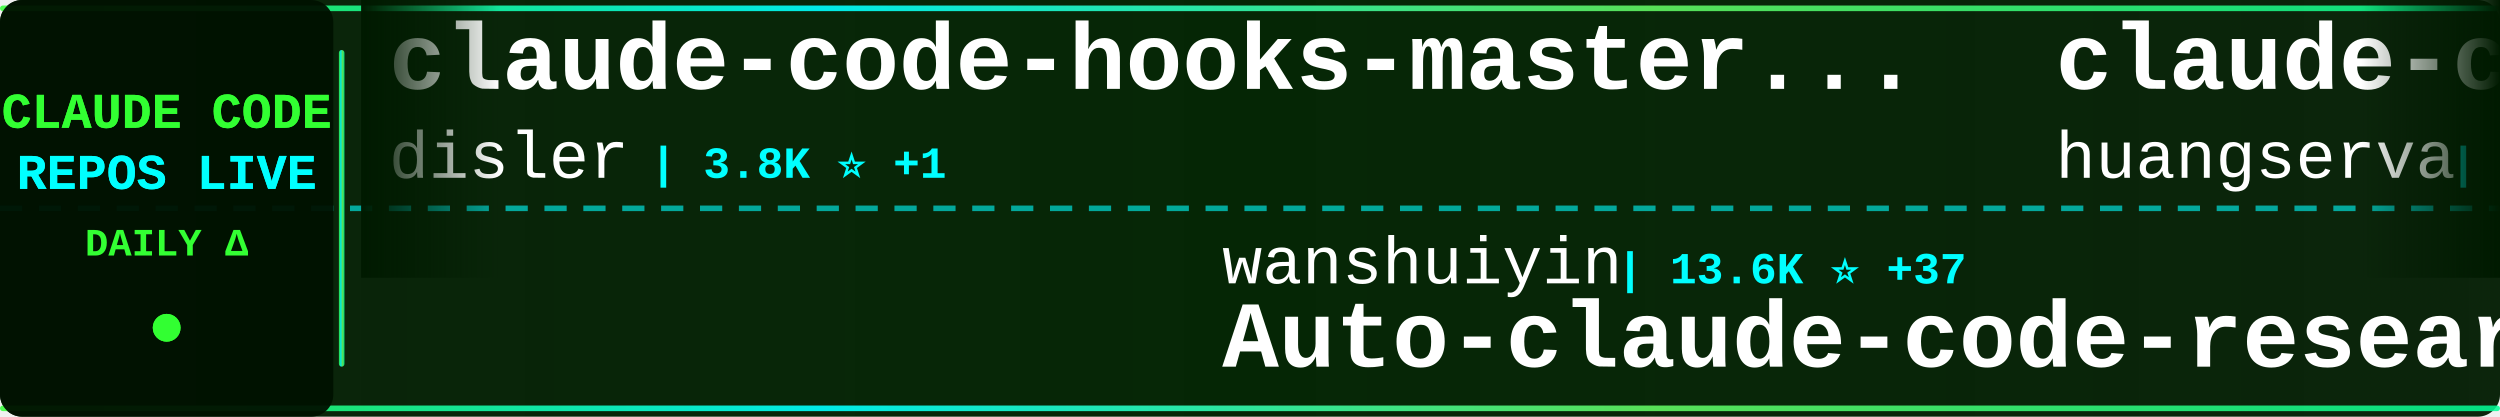
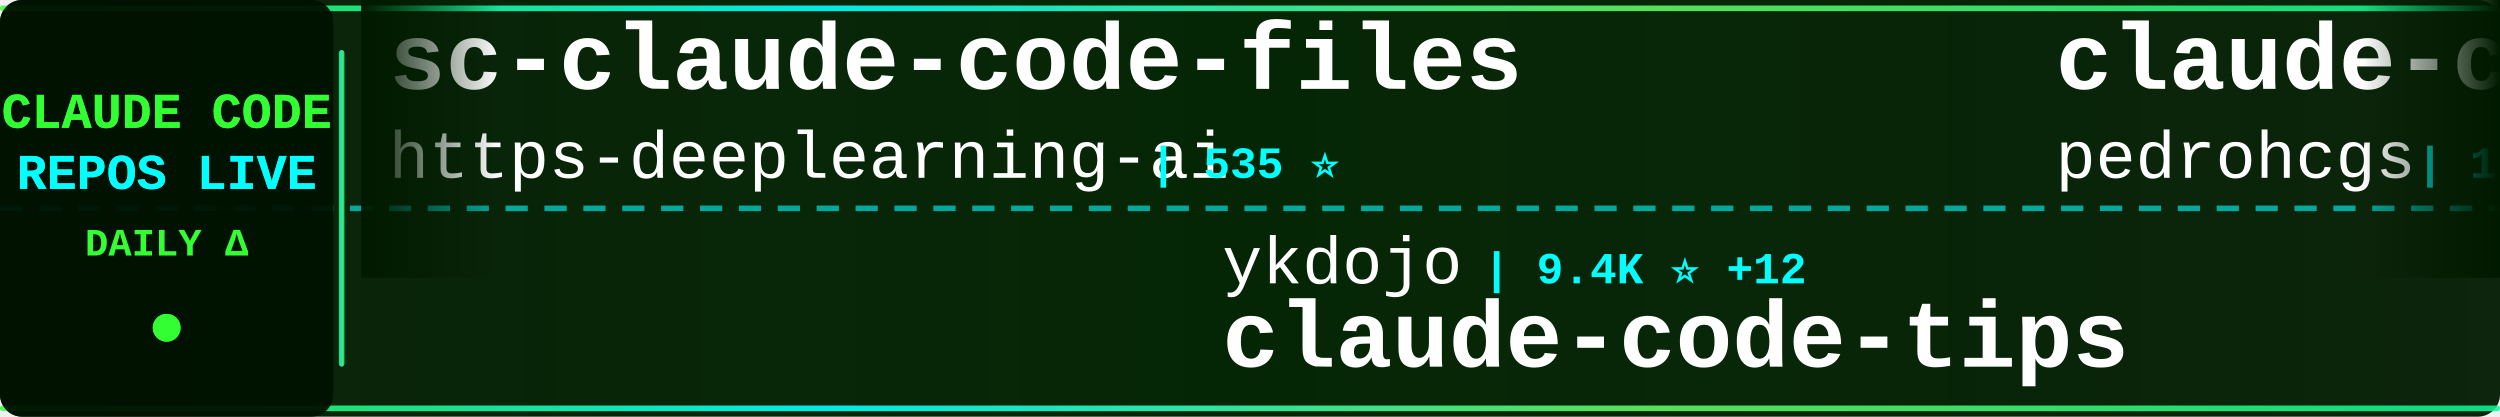
<svg xmlns="http://www.w3.org/2000/svg" width="900" height="150">
  <defs>
    <linearGradient id="tickerBg" x1="0%" y1="0%" x2="100%" y2="0%">
      <stop offset="0%" style="stop-color:#001a00;stop-opacity:0.95" />
      <stop offset="50%" style="stop-color:#002200;stop-opacity:0.98" />
      <stop offset="100%" style="stop-color:#001a00;stop-opacity:0.95" />
    </linearGradient>
    <linearGradient id="borderGrad" x1="0%" y1="0%" x2="100%" y2="0%">
      <stop offset="0%" style="stop-color:#33ff33;stop-opacity:0.85">
        <animate attributeName="stop-opacity" values="0.85;1;0.85" dur="2s" repeatCount="indefinite" />
      </stop>
      <stop offset="33%" style="stop-color:#00ffff;stop-opacity:0.9">
        <animate attributeName="stop-opacity" values="0.9;1;0.9" dur="2.2s" repeatCount="indefinite" />
      </stop>
      <stop offset="66%" style="stop-color:#66ff66;stop-opacity:0.85">
        <animate attributeName="stop-opacity" values="0.85;1;0.85" dur="1.8s" repeatCount="indefinite" />
      </stop>
      <stop offset="100%" style="stop-color:#00ff99;stop-opacity:0.85">
        <animate attributeName="stop-opacity" values="0.85;1;0.85" dur="2s" repeatCount="indefinite" />
      </stop>
    </linearGradient>
    <filter id="textGlow">
      <feGaussianBlur stdDeviation="0.1" result="coloredBlur" />
      <feMerge>
        <feMergeNode in="coloredBlur" />
        <feMergeNode in="SourceGraphic" />
      </feMerge>
    </filter>
    <filter id="metricGlow">
      <feGaussianBlur stdDeviation="0.2" result="coloredBlur" />
      <feMerge>
        <feMergeNode in="coloredBlur" />
        <feMergeNode in="SourceGraphic" />
      </feMerge>
    </filter>
    <linearGradient id="leftFade" x1="0%" y1="0%" x2="100%" y2="0%">
      <stop offset="0%" style="stop-color:#001a00;stop-opacity:1" />
      <stop offset="100%" style="stop-color:#001a00;stop-opacity:0" />
    </linearGradient>
    <linearGradient id="rightFade" x1="0%" y1="0%" x2="100%" y2="0%">
      <stop offset="0%" style="stop-color:#001a00;stop-opacity:0" />
      <stop offset="100%" style="stop-color:#001a00;stop-opacity:1" />
    </linearGradient>
  </defs>
  <rect width="900" height="150" fill="url(#tickerBg)" rx="8" />
  <rect x="0" y="2" width="900" height="2" fill="url(#borderGrad)" rx="1" />
  <rect x="0" y="146" width="900" height="2" fill="url(#borderGrad)" rx="1" />
  <line x1="0" y1="75" x2="900" y2="75" stroke="#00ffff" stroke-width="2" stroke-dasharray="8 6" opacity="0.6" />
  <rect x="0" y="0" width="120" height="150" fill="#001100" opacity="0.95" rx="8" />
  <text x="60" y="46" font-family="'Courier New', monospace" font-size="18" font-weight="bold" fill="#33ff33" text-anchor="middle" filter="url(#textGlow)">
    CLAUDE CODE
  </text>
  <text x="60" y="68" font-family="'Courier New', monospace" font-size="18" font-weight="bold" fill="#00ffff" text-anchor="middle" filter="url(#textGlow)">
    REPOS LIVE
  </text>
  <text x="60" y="92" font-family="'Courier New', monospace" font-size="14" font-weight="bold" fill="#33ff33" text-anchor="middle">
    DAILY Δ
  </text>
  <circle cx="60" cy="118" r="5" fill="#33ff33" filter="url(#metricGlow)">
    <animate attributeName="r" values="4;6;4" dur="1.5s" repeatCount="indefinite" />
    <animate attributeName="opacity" values="0.6;1;0.6" dur="1.5s" repeatCount="indefinite" />
  </circle>
  <rect x="122" y="18" width="2" height="114" fill="url(#borderGrad)" rx="1" />
  <clipPath id="tickerClip">
    <rect x="130" y="0" width="770" height="150" />
  </clipPath>
  <g clip-path="url(#tickerClip)">
    <g id="tickerItems">
      <animateTransform attributeName="transform" attributeType="XML" type="translate" from="0 0" to="-3000 0" dur="54s" repeatCount="indefinite" />
      <g transform="translate(0, 0)">
-         <text x="140" y="32" font-family="'Courier New', monospace" font-size="34" font-weight="bold" fill="#ffffff">claude-code-hooks-master...</text>
-         <text x="140" y="64" font-family="'Courier New', monospace" font-size="24" font-weight="normal" fill="#ffffff" opacity="1.0">disler</text>
-         <text x="234" y="64" font-family="'Courier New', monospace" font-size="16" font-weight="bold" fill="#00ffff"> | 3.8K ⭐ +1</text>
+         <text x="140" y="32" font-family="'Courier New', monospace" font-size="34" font-weight="bold" fill="#ffffff">sc-claude-code-files</text>
+         <text x="140" y="64" font-family="'Courier New', monospace" font-size="24" font-weight="normal" fill="#ffffff" opacity="1.0">https-deeplearning-ai</text>
+         <text x="414" y="64" font-family="'Courier New', monospace" font-size="16" font-weight="bold" fill="#00ffff"> | 535 ⭐</text>
      </g>
      <g transform="translate(300, 0)">
-         <text x="140" y="102" font-family="'Courier New', monospace" font-size="24" font-weight="normal" fill="#ffffff" opacity="1.0">wanshuiyin</text>
-         <text x="282" y="102" font-family="'Courier New', monospace" font-size="16" font-weight="bold" fill="#00ffff"> | 13.6K ⭐ +37</text>
-         <text x="140" y="132" font-family="'Courier New', monospace" font-size="34" font-weight="bold" fill="#ffffff">Auto-claude-code-researc...</text>
+         <text x="140" y="102" font-family="'Courier New', monospace" font-size="24" font-weight="normal" fill="#ffffff" opacity="1.0">ykdojo</text>
+         <text x="234" y="102" font-family="'Courier New', monospace" font-size="16" font-weight="bold" fill="#00ffff"> | 9.4K ⭐ +12</text>
+         <text x="140" y="132" font-family="'Courier New', monospace" font-size="34" font-weight="bold" fill="#ffffff">claude-code-tips</text>
      </g>
      <g transform="translate(600, 0)">
-         <text x="140" y="32" font-family="'Courier New', monospace" font-size="34" font-weight="bold" fill="#ffffff">claude-code-cli</text>
-         <text x="140" y="64" font-family="'Courier New', monospace" font-size="24" font-weight="normal" fill="#ffffff" opacity="1.0">huangserva</text>
-         <text x="282" y="64" font-family="'Courier New', monospace" font-size="16" font-weight="bold" fill="#00ffff"> | 622 ⭐ +1</text>
+         <text x="140" y="32" font-family="'Courier New', monospace" font-size="34" font-weight="bold" fill="#ffffff">claude-code-my-workflow</text>
+         <text x="140" y="64" font-family="'Courier New', monospace" font-size="24" font-weight="normal" fill="#ffffff" opacity="1.0">pedrohcgs</text>
+         <text x="270" y="64" font-family="'Courier New', monospace" font-size="16" font-weight="bold" fill="#00ffff"> | 1.4K ⭐ +2</text>
      </g>
      <g transform="translate(900, 0)">
-         <text x="140" y="102" font-family="'Courier New', monospace" font-size="24" font-weight="normal" fill="#ffffff" opacity="1.0">RichardAtCT</text>
-         <text x="294" y="102" font-family="'Courier New', monospace" font-size="16" font-weight="bold" fill="#00ffff"> | 2.7K ⭐ +1</text>
-         <text x="140" y="132" font-family="'Courier New', monospace" font-size="34" font-weight="bold" fill="#ffffff">claude-code-telegram</text>
+         <text x="140" y="102" font-family="'Courier New', monospace" font-size="24" font-weight="normal" fill="#ffffff" opacity="1.0">ChinaSiro</text>
+         <text x="270" y="102" font-family="'Courier New', monospace" font-size="16" font-weight="bold" fill="#00ffff"> | 9.6K ⭐ +4</text>
+         <text x="140" y="132" font-family="'Courier New', monospace" font-size="34" font-weight="bold" fill="#ffffff">claude-code-sourcemap</text>
      </g>
      <g transform="translate(1200, 0)">
-         <text x="140" y="32" font-family="'Courier New', monospace" font-size="34" font-weight="bold" fill="#ffffff">claude-code-source-build</text>
-         <text x="140" y="64" font-family="'Courier New', monospace" font-size="24" font-weight="normal" fill="#ffffff" opacity="1.0">andrew-kramer-inno</text>
-         <text x="378" y="64" font-family="'Courier New', monospace" font-size="16" font-weight="bold" fill="#00ffff"> | 595 ⭐</text>
+         <text x="140" y="32" font-family="'Courier New', monospace" font-size="34" font-weight="bold" fill="#ffffff">oh-my-claudecode</text>
+         <text x="140" y="64" font-family="'Courier New', monospace" font-size="24" font-weight="normal" fill="#ffffff" opacity="1.0">Yeachan-Heo</text>
+         <text x="294" y="64" font-family="'Courier New', monospace" font-size="16" font-weight="bold" fill="#00ffff"> | 37.9K ⭐ +32</text>
      </g>
      <g transform="translate(1500, 0)">
-         <text x="140" y="102" font-family="'Courier New', monospace" font-size="24" font-weight="normal" fill="#ffffff" opacity="1.0">ChinaSiro</text>
-         <text x="270" y="102" font-family="'Courier New', monospace" font-size="16" font-weight="bold" fill="#00ffff"> | 9.6K ⭐ +3</text>
-         <text x="140" y="132" font-family="'Courier New', monospace" font-size="34" font-weight="bold" fill="#ffffff">claude-code-sourcemap</text>
+         <text x="140" y="102" font-family="'Courier New', monospace" font-size="24" font-weight="normal" fill="#ffffff" opacity="1.0">disler</text>
+         <text x="234" y="102" font-family="'Courier New', monospace" font-size="16" font-weight="bold" fill="#00ffff"> | 1.5K ⭐ +2</text>
+         <text x="140" y="132" font-family="'Courier New', monospace" font-size="34" font-weight="bold" fill="#ffffff">pi-vs-claude-code</text>
      </g>
      <g transform="translate(1800, 0)">
-         <text x="140" y="32" font-family="'Courier New', monospace" font-size="34" font-weight="bold" fill="#ffffff">Claude-Code-Game-Studios</text>
-         <text x="140" y="64" font-family="'Courier New', monospace" font-size="24" font-weight="normal" fill="#ffffff" opacity="1.0">Donchitos</text>
-         <text x="270" y="64" font-family="'Courier New', monospace" font-size="16" font-weight="bold" fill="#00ffff"> | 23.2K ⭐ +45</text>
+         <text x="140" y="32" font-family="'Courier New', monospace" font-size="34" font-weight="bold" fill="#ffffff">claude-code-plugins-plus...</text>
+         <text x="140" y="64" font-family="'Courier New', monospace" font-size="24" font-weight="normal" fill="#ffffff" opacity="1.0">jeremylongshore</text>
+         <text x="342" y="64" font-family="'Courier New', monospace" font-size="16" font-weight="bold" fill="#00ffff"> | 2.5K ⭐ +3</text>
      </g>
      <g transform="translate(2100, 0)">
-         <text x="140" y="102" font-family="'Courier New', monospace" font-size="24" font-weight="normal" fill="#ffffff" opacity="1.0">luyao618</text>
-         <text x="258" y="102" font-family="'Courier New', monospace" font-size="16" font-weight="bold" fill="#00ffff"> | 1.6K ⭐ +4</text>
-         <text x="140" y="132" font-family="'Courier New', monospace" font-size="34" font-weight="bold" fill="#ffffff">Claude-Code-Source-Study</text>
+         <text x="140" y="102" font-family="'Courier New', monospace" font-size="24" font-weight="normal" fill="#ffffff" opacity="1.0">lorryjovens-hub</text>
+         <text x="342" y="102" font-family="'Courier New', monospace" font-size="16" font-weight="bold" fill="#00ffff"> | 1.7K ⭐</text>
+         <text x="140" y="132" font-family="'Courier New', monospace" font-size="34" font-weight="bold" fill="#ffffff">claude-code-rust</text>
      </g>
      <g transform="translate(2400, 0)">
-         <text x="140" y="32" font-family="'Courier New', monospace" font-size="34" font-weight="bold" fill="#ffffff">claude-code-infrastructu...</text>
-         <text x="140" y="64" font-family="'Courier New', monospace" font-size="24" font-weight="normal" fill="#ffffff" opacity="1.0">diet103</text>
-         <text x="246" y="64" font-family="'Courier New', monospace" font-size="16" font-weight="bold" fill="#00ffff"> | 9.9K ⭐ +140</text>
+         <text x="140" y="32" font-family="'Courier New', monospace" font-size="34" font-weight="bold" fill="#ffffff">claude-code-guide</text>
+         <text x="140" y="64" font-family="'Courier New', monospace" font-size="24" font-weight="normal" fill="#ffffff" opacity="1.0">Cranot</text>
+         <text x="234" y="64" font-family="'Courier New', monospace" font-size="16" font-weight="bold" fill="#00ffff"> | 2.8K ⭐</text>
      </g>
      <g transform="translate(2700, 0)">
-         <text x="140" y="102" font-family="'Courier New', monospace" font-size="24" font-weight="normal" fill="#ffffff" opacity="1.0">OneRedOak</text>
-         <text x="270" y="102" font-family="'Courier New', monospace" font-size="16" font-weight="bold" fill="#00ffff"> | 3.9K ⭐</text>
-         <text x="140" y="132" font-family="'Courier New', monospace" font-size="34" font-weight="bold" fill="#ffffff">claude-code-workflows</text>
+         <text x="140" y="102" font-family="'Courier New', monospace" font-size="24" font-weight="normal" fill="#ffffff" opacity="1.0">huangserva</text>
+         <text x="282" y="102" font-family="'Courier New', monospace" font-size="16" font-weight="bold" fill="#00ffff"> | 622 ⭐ +1</text>
+         <text x="140" y="132" font-family="'Courier New', monospace" font-size="34" font-weight="bold" fill="#ffffff">claude-code-cli</text>
      </g>
      <g transform="translate(3000, 0)">
-         <text x="140" y="32" font-family="'Courier New', monospace" font-size="34" font-weight="bold" fill="#ffffff">claude-code-hooks-master...</text>
-         <text x="140" y="64" font-family="'Courier New', monospace" font-size="24" font-weight="normal" fill="#ffffff" opacity="1.0">disler</text>
-         <text x="234" y="64" font-family="'Courier New', monospace" font-size="16" font-weight="bold" fill="#00ffff"> | 3.8K ⭐ +1</text>
+         <text x="140" y="32" font-family="'Courier New', monospace" font-size="34" font-weight="bold" fill="#ffffff">sc-claude-code-files</text>
+         <text x="140" y="64" font-family="'Courier New', monospace" font-size="24" font-weight="normal" fill="#ffffff" opacity="1.0">https-deeplearning-ai</text>
+         <text x="414" y="64" font-family="'Courier New', monospace" font-size="16" font-weight="bold" fill="#00ffff"> | 535 ⭐</text>
      </g>
      <g transform="translate(3300, 0)">
-         <text x="140" y="102" font-family="'Courier New', monospace" font-size="24" font-weight="normal" fill="#ffffff" opacity="1.0">wanshuiyin</text>
-         <text x="282" y="102" font-family="'Courier New', monospace" font-size="16" font-weight="bold" fill="#00ffff"> | 13.6K ⭐ +37</text>
-         <text x="140" y="132" font-family="'Courier New', monospace" font-size="34" font-weight="bold" fill="#ffffff">Auto-claude-code-researc...</text>
+         <text x="140" y="102" font-family="'Courier New', monospace" font-size="24" font-weight="normal" fill="#ffffff" opacity="1.0">ykdojo</text>
+         <text x="234" y="102" font-family="'Courier New', monospace" font-size="16" font-weight="bold" fill="#00ffff"> | 9.4K ⭐ +12</text>
+         <text x="140" y="132" font-family="'Courier New', monospace" font-size="34" font-weight="bold" fill="#ffffff">claude-code-tips</text>
      </g>
      <g transform="translate(3600, 0)">
-         <text x="140" y="32" font-family="'Courier New', monospace" font-size="34" font-weight="bold" fill="#ffffff">claude-code-cli</text>
-         <text x="140" y="64" font-family="'Courier New', monospace" font-size="24" font-weight="normal" fill="#ffffff" opacity="1.0">huangserva</text>
-         <text x="282" y="64" font-family="'Courier New', monospace" font-size="16" font-weight="bold" fill="#00ffff"> | 622 ⭐ +1</text>
+         <text x="140" y="32" font-family="'Courier New', monospace" font-size="34" font-weight="bold" fill="#ffffff">claude-code-my-workflow</text>
+         <text x="140" y="64" font-family="'Courier New', monospace" font-size="24" font-weight="normal" fill="#ffffff" opacity="1.0">pedrohcgs</text>
+         <text x="270" y="64" font-family="'Courier New', monospace" font-size="16" font-weight="bold" fill="#00ffff"> | 1.4K ⭐ +2</text>
      </g>
      <g transform="translate(3900, 0)">
-         <text x="140" y="102" font-family="'Courier New', monospace" font-size="24" font-weight="normal" fill="#ffffff" opacity="1.0">RichardAtCT</text>
-         <text x="294" y="102" font-family="'Courier New', monospace" font-size="16" font-weight="bold" fill="#00ffff"> | 2.7K ⭐ +1</text>
-         <text x="140" y="132" font-family="'Courier New', monospace" font-size="34" font-weight="bold" fill="#ffffff">claude-code-telegram</text>
+         <text x="140" y="102" font-family="'Courier New', monospace" font-size="24" font-weight="normal" fill="#ffffff" opacity="1.0">ChinaSiro</text>
+         <text x="270" y="102" font-family="'Courier New', monospace" font-size="16" font-weight="bold" fill="#00ffff"> | 9.6K ⭐ +4</text>
+         <text x="140" y="132" font-family="'Courier New', monospace" font-size="34" font-weight="bold" fill="#ffffff">claude-code-sourcemap</text>
      </g>
    </g>
  </g>
  <rect x="130" y="0" width="50" height="100" fill="url(#leftFade)" />
  <rect x="850" y="0" width="50" height="100" fill="url(#rightFade)" />
</svg>
